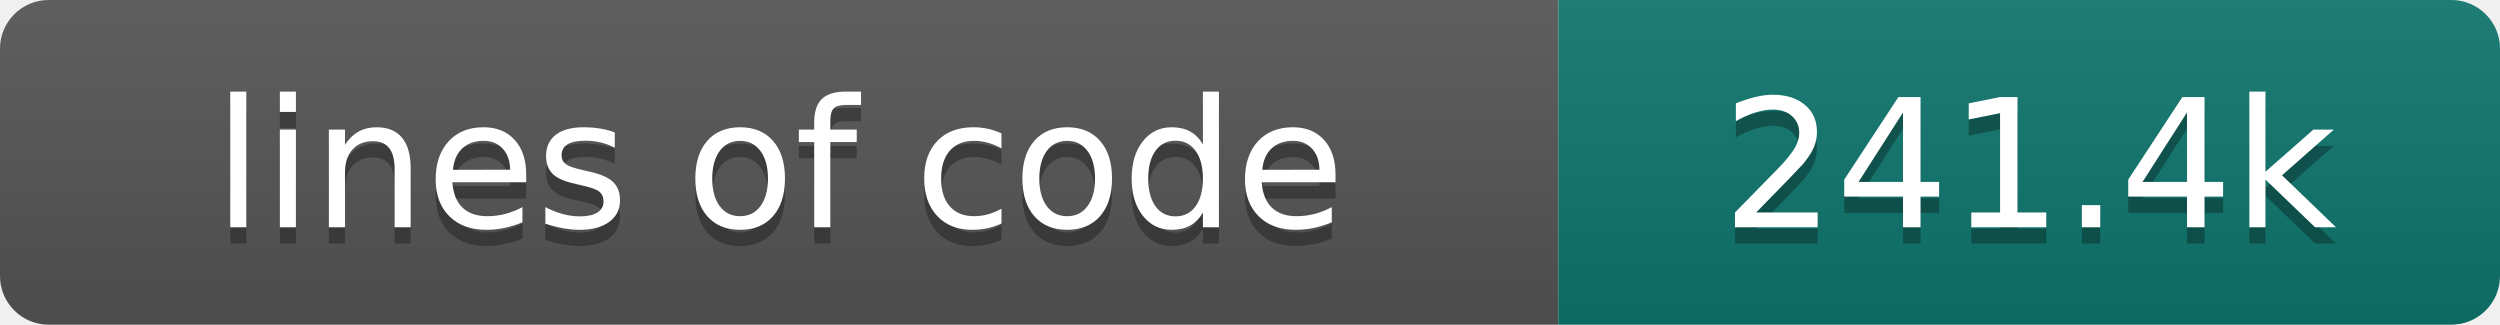
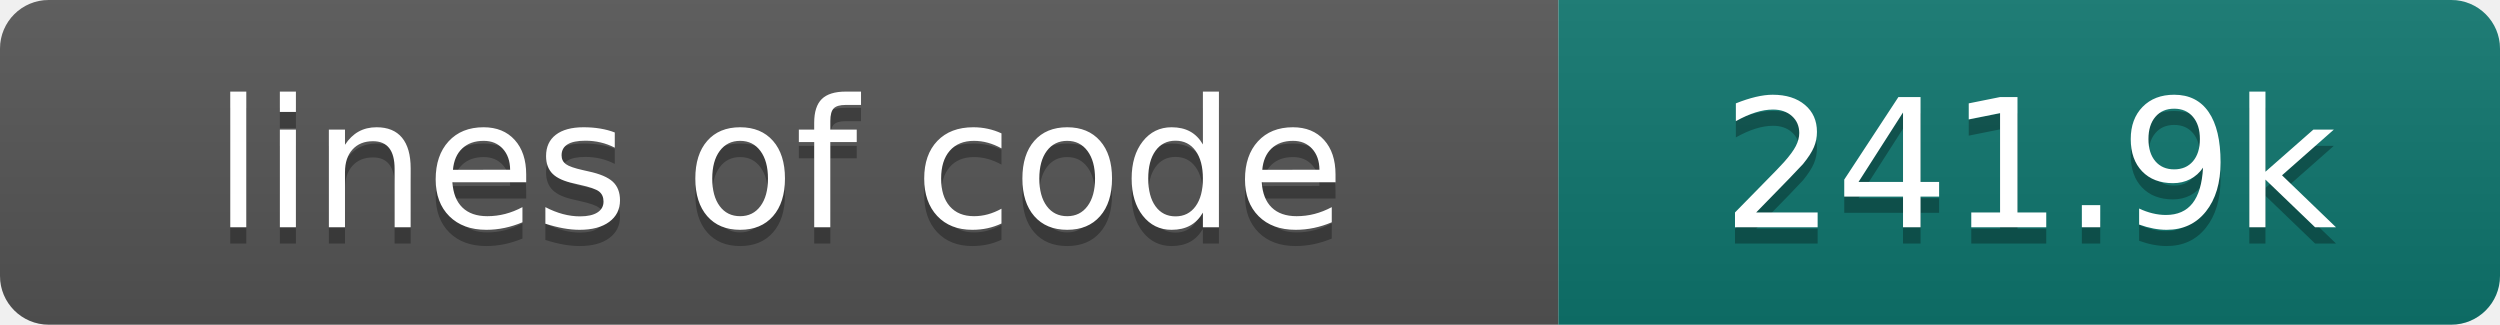
- <svg xmlns="http://www.w3.org/2000/svg" width="154" height="20" role="img" aria-label="lines of code: 241.4k">
+ <svg xmlns="http://www.w3.org/2000/svg" width="154" height="20" role="img" aria-label="lines of code: 241.9k">
  <linearGradient id="s" x2="0" y2="100%">
    <stop offset="0" stop-color="#bbb" stop-opacity=".1" />
    <stop offset="1" stop-opacity=".1" />
  </linearGradient>
  <clipPath id="r">
    <rect width="154" height="20" rx="3" fill="#fff" />
  </clipPath>
  <g clip-path="url(#r)">
    <rect width="96" height="20" fill="#555" />
    <rect x="96" width="58" height="20" fill="#0f766e" />
    <rect width="154" height="20" fill="url(#s)" />
  </g>
  <g fill="#fff" text-anchor="middle" font-family="DejaVu Sans,Verdana,Geneva,sans-serif" font-size="110">
    <text x="480" y="150" fill="#010101" fill-opacity=".3" transform="scale(.1)" textLength="860" lengthAdjust="spacing">lines of code</text>
    <text x="480" y="140" transform="scale(.1)" textLength="860" lengthAdjust="spacing">lines of code</text>
-     <text x="1250" y="150" fill="#010101" fill-opacity=".3" transform="scale(.1)" textLength="480" lengthAdjust="spacing">241.4k</text>
-     <text x="1250" y="140" transform="scale(.1)" textLength="480" lengthAdjust="spacing">241.4k</text>
+     <text x="1250" y="150" fill="#010101" fill-opacity=".3" transform="scale(.1)" textLength="480" lengthAdjust="spacing">241.9k</text>
+     <text x="1250" y="140" transform="scale(.1)" textLength="480" lengthAdjust="spacing">241.9k</text>
  </g>
</svg>
